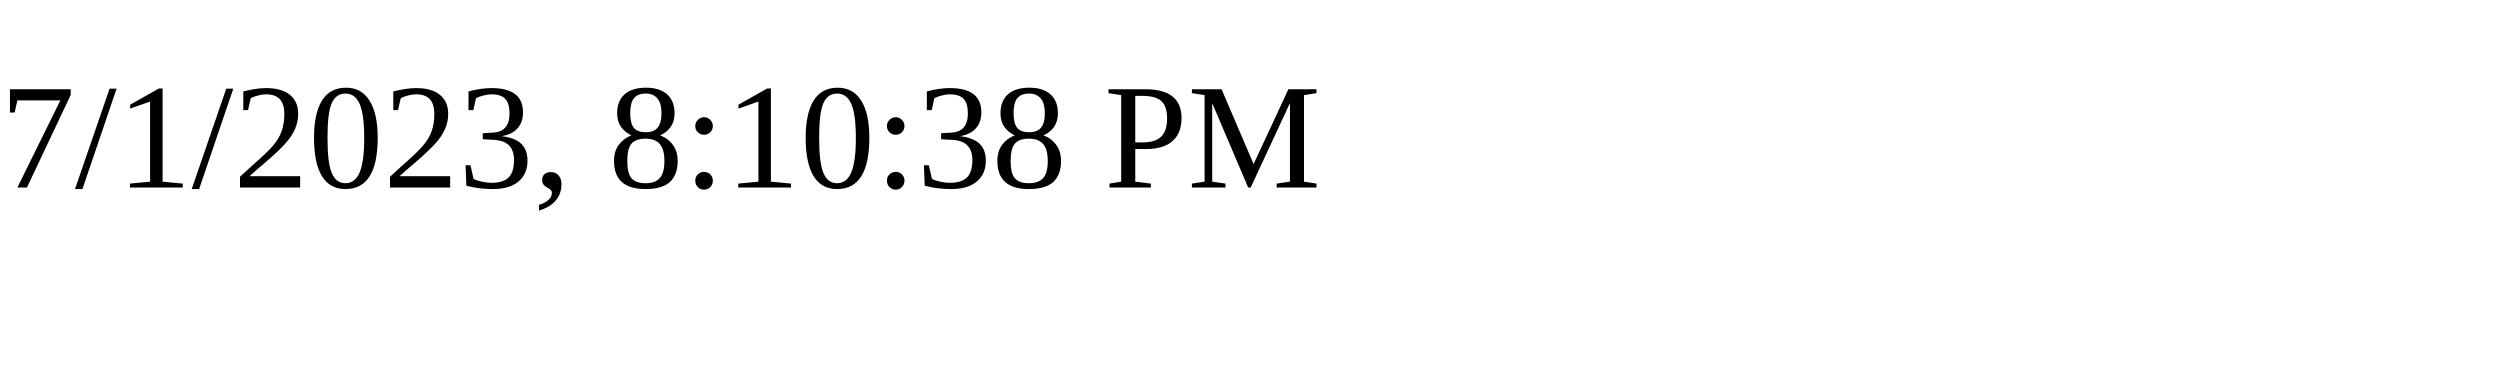
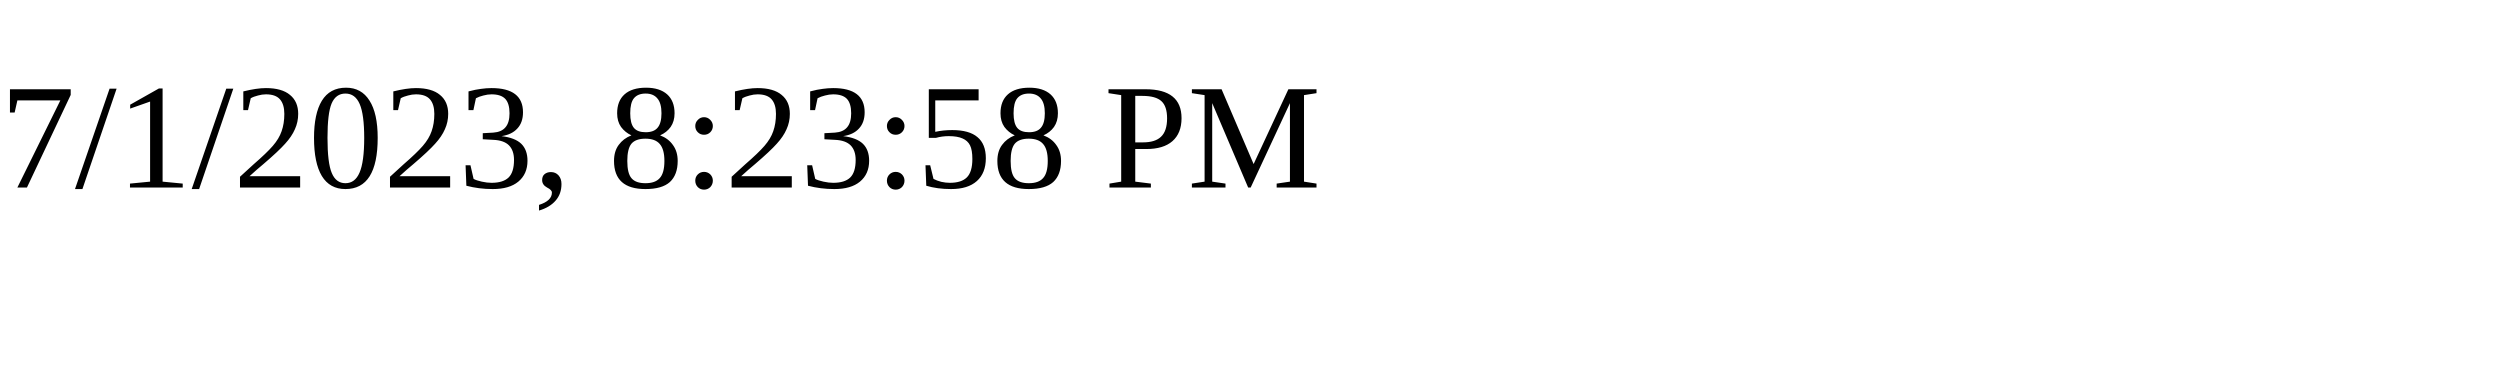
<svg xmlns="http://www.w3.org/2000/svg" height="30" width="200">
-   <text x="0" y="15">7/1/2023, 8:10:38 PM</text>
+   <text x="0" y="15">7/1/2023, 8:23:58 PM</text>
</svg>
